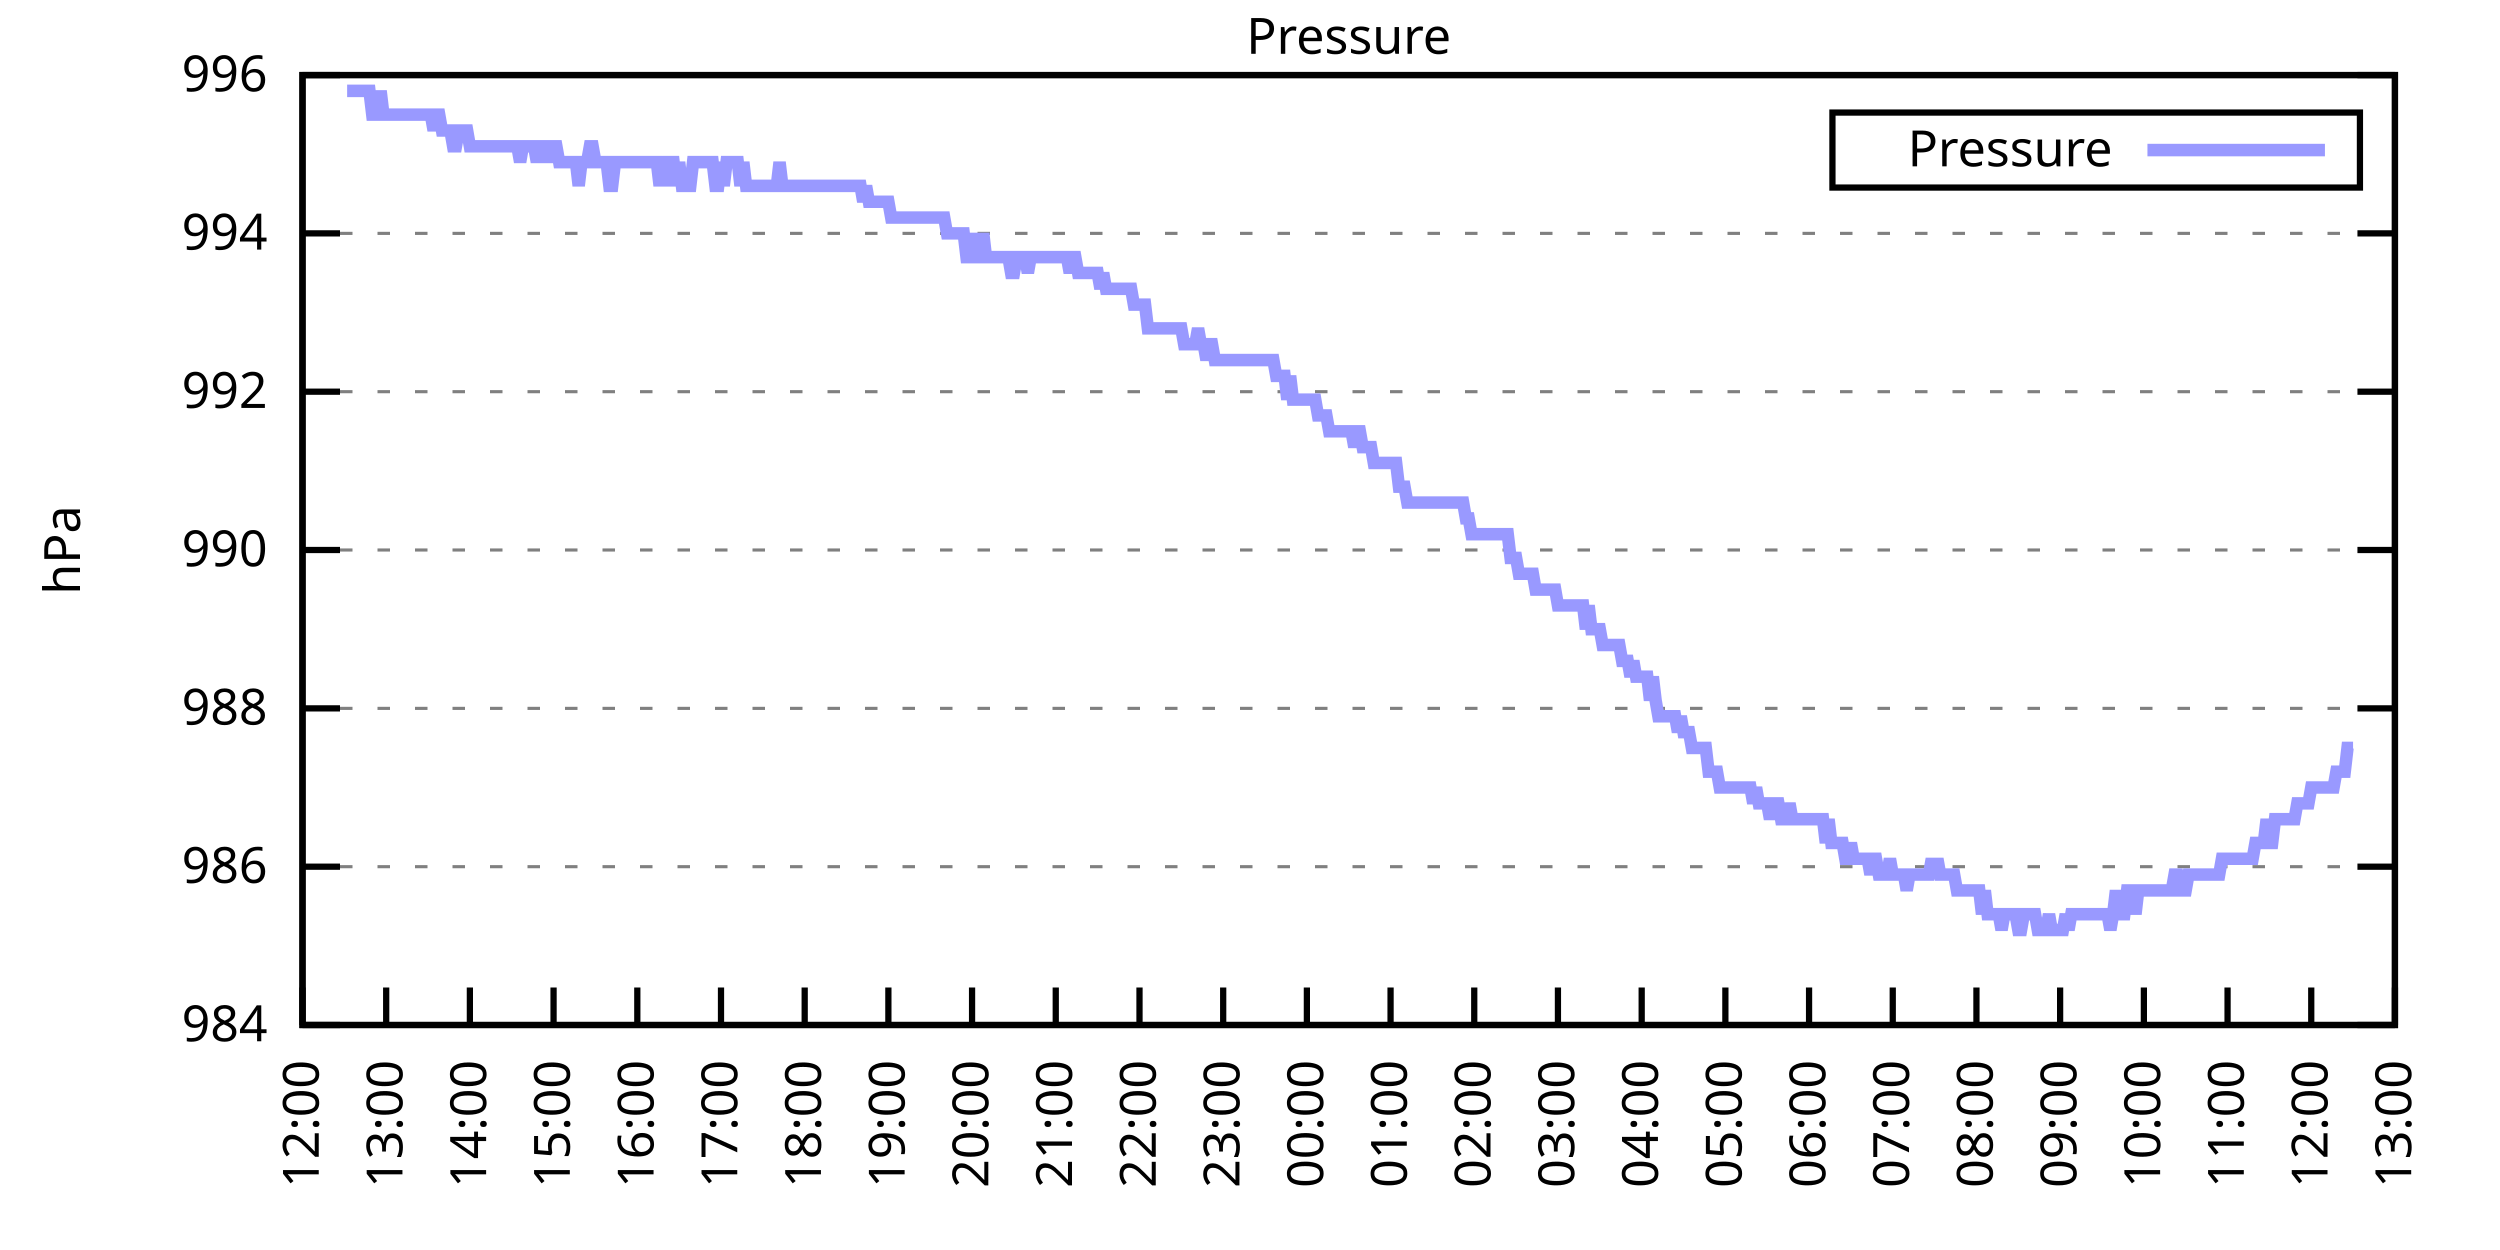
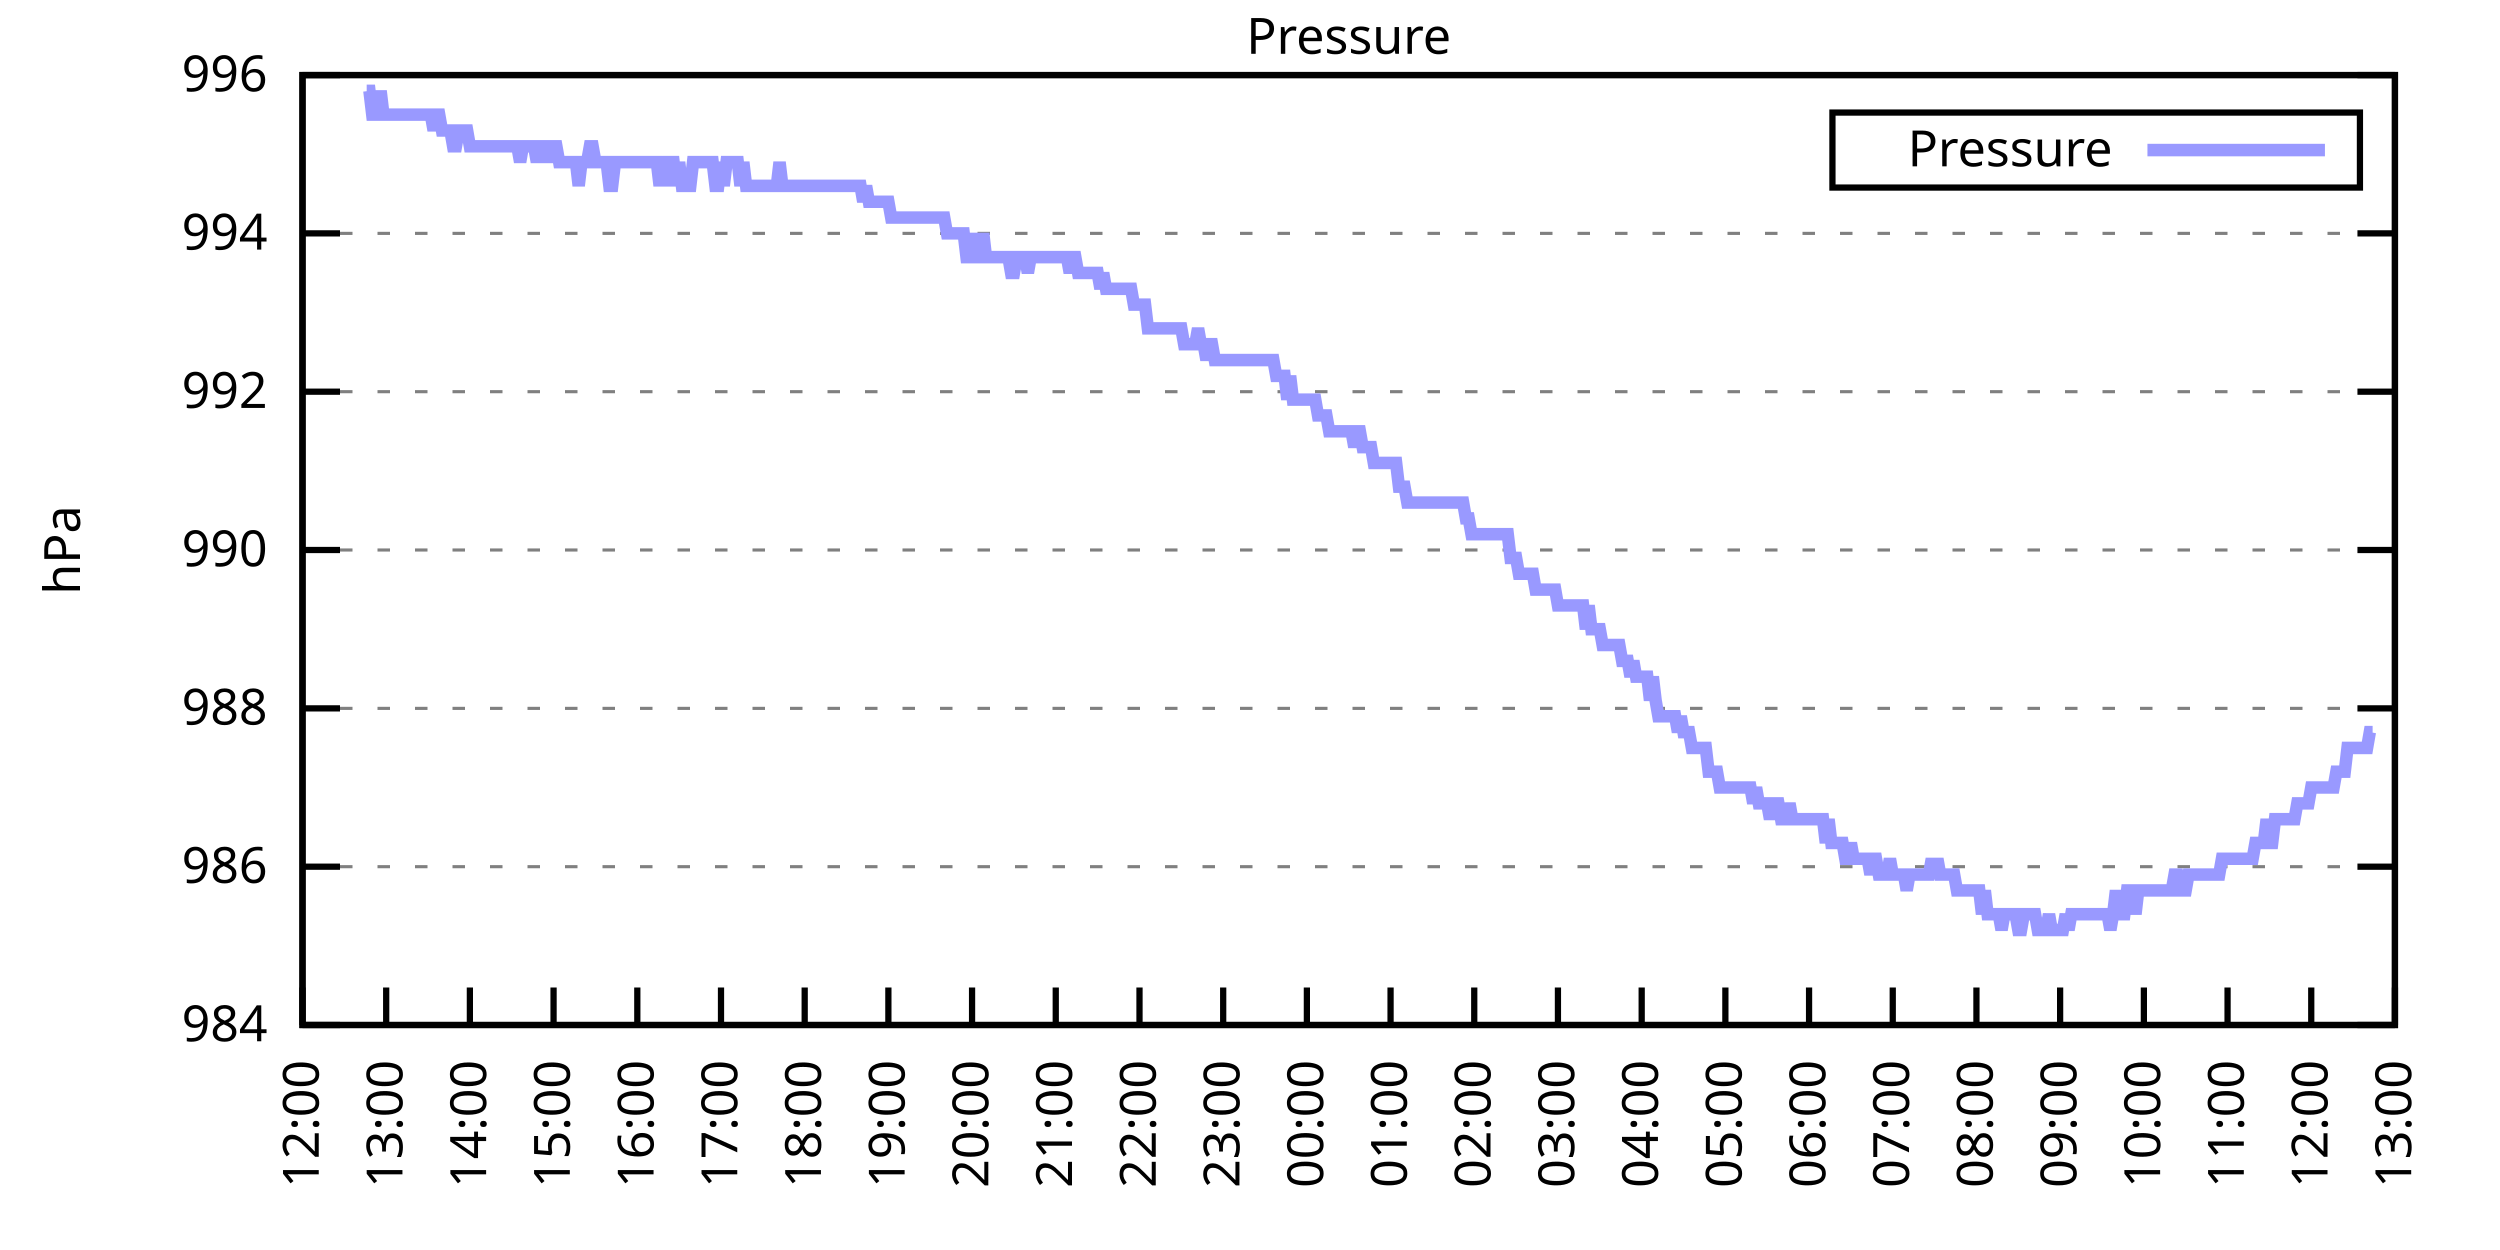
<svg xmlns="http://www.w3.org/2000/svg" xmlns:xlink="http://www.w3.org/1999/xlink" width="400" height="200" viewBox="0 0 400 200">
  <g id="gnuplot_canvas">
    <rect x="0" y="0" width="400" height="200" fill="none" />
    <defs>
      <circle id="gpDot" r="0.5" stroke-width="0.5" stroke="currentColor" />
      <path id="gpPt0" stroke-width="0.333" stroke="currentColor" d="M-1,0 h2 M0,-1 v2" />
      <path id="gpPt1" stroke-width="0.333" stroke="currentColor" d="M-1,-1 L1,1 M1,-1 L-1,1" />
      <path id="gpPt2" stroke-width="0.333" stroke="currentColor" d="M-1,0 L1,0 M0,-1 L0,1 M-1,-1 L1,1 M-1,1 L1,-1" />
      <rect id="gpPt3" stroke-width="0.333" stroke="currentColor" x="-1" y="-1" width="2" height="2" />
      <rect id="gpPt4" stroke-width="0.333" stroke="currentColor" fill="currentColor" x="-1" y="-1" width="2" height="2" />
      <circle id="gpPt5" stroke-width="0.333" stroke="currentColor" cx="0" cy="0" r="1" />
      <use xlink:href="#gpPt5" id="gpPt6" fill="currentColor" stroke="none" />
      <path id="gpPt7" stroke-width="0.333" stroke="currentColor" d="M0,-1.33 L-1.33,0.67 L1.33,0.67 z" />
      <use xlink:href="#gpPt7" id="gpPt8" fill="currentColor" stroke="none" />
      <use xlink:href="#gpPt7" id="gpPt9" stroke="currentColor" transform="rotate(180)" />
      <use xlink:href="#gpPt9" id="gpPt10" fill="currentColor" stroke="none" />
      <use xlink:href="#gpPt3" id="gpPt11" stroke="currentColor" transform="rotate(45)" />
      <use xlink:href="#gpPt11" id="gpPt12" fill="currentColor" stroke="none" />
      <path id="gpPt13" stroke-width="0.333" stroke="currentColor" d="M0,1.330 L1.265,0.411 L0.782,-1.067 L-0.782,-1.076 L-1.265,0.411 z" />
      <use xlink:href="#gpPt13" id="gpPt14" fill="currentColor" stroke="none" />
      <filter id="textbox" filterUnits="objectBoundingBox" x="0" y="0" height="1" width="1">
        <feFlood flood-color="white" flood-opacity="1" result="bgnd" />
        <feComposite in="SourceGraphic" in2="bgnd" operator="atop" />
      </filter>
      <filter id="greybox" filterUnits="objectBoundingBox" x="0" y="0" height="1" width="1">
        <feFlood flood-color="lightgrey" flood-opacity="1" result="grey" />
        <feComposite in="SourceGraphic" in2="grey" operator="atop" />
      </filter>
    </defs>
    <g fill="none" color="white" stroke="currentColor" stroke-width="1.00" stroke-linecap="butt" stroke-linejoin="miter">
</g>
    <g fill="none" color="black" stroke="currentColor" stroke-width="1.00" stroke-linecap="butt" stroke-linejoin="miter">
      <g stroke="none" shape-rendering="crispEdges">
        <polygon fill="rgb(255, 255, 255)" points="48.40,164.00 383.18,164.00 383.18,12.02 48.40,12.02 " />
      </g>
    </g>
    <g fill="none" color="black" stroke="currentColor" stroke-width="1.00" stroke-linecap="butt" stroke-linejoin="miter">
</g>
    <g fill="none" color="black" stroke="black" stroke-width="0.50" stroke-linecap="butt" stroke-linejoin="miter">
</g>
    <g fill="none" color="gray" stroke="currentColor" stroke-width="0.50" stroke-linecap="butt" stroke-linejoin="miter">
      <path stroke="gray" stroke-dasharray="2,4" class="gridline" d="M48.40,164.00 L383.19,164.00  " />
    </g>
    <g fill="none" color="gray" stroke="gray" stroke-width="1.00" stroke-linecap="butt" stroke-linejoin="miter">
</g>
    <g fill="none" color="black" stroke="currentColor" stroke-width="1.00" stroke-linecap="butt" stroke-linejoin="miter">
      <path stroke="black" d="M48.40,164.00 L54.40,164.00 M383.19,164.00 L377.19,164.00  " />
      <g transform="translate(42.80,166.60)" stroke="none" fill="black" font-family="Sans" font-size="8.00" text-anchor="end">
        <text>
          <tspan font-family="Sans"> 984</tspan>
        </text>
      </g>
    </g>
    <g fill="none" color="black" stroke="currentColor" stroke-width="1.00" stroke-linecap="butt" stroke-linejoin="miter">
</g>
    <g fill="none" color="black" stroke="black" stroke-width="0.50" stroke-linecap="butt" stroke-linejoin="miter">
</g>
    <g fill="none" color="gray" stroke="currentColor" stroke-width="0.50" stroke-linecap="butt" stroke-linejoin="miter">
      <path stroke="gray" stroke-dasharray="2,4" class="gridline" d="M48.40,138.67 L383.19,138.67  " />
    </g>
    <g fill="none" color="gray" stroke="gray" stroke-width="1.00" stroke-linecap="butt" stroke-linejoin="miter">
</g>
    <g fill="none" color="black" stroke="currentColor" stroke-width="1.00" stroke-linecap="butt" stroke-linejoin="miter">
      <path stroke="black" d="M48.40,138.67 L54.40,138.67 M383.19,138.67 L377.19,138.67  " />
      <g transform="translate(42.80,141.27)" stroke="none" fill="black" font-family="Sans" font-size="8.00" text-anchor="end">
        <text>
          <tspan font-family="Sans"> 986</tspan>
        </text>
      </g>
    </g>
    <g fill="none" color="black" stroke="currentColor" stroke-width="1.00" stroke-linecap="butt" stroke-linejoin="miter">
</g>
    <g fill="none" color="black" stroke="black" stroke-width="0.50" stroke-linecap="butt" stroke-linejoin="miter">
</g>
    <g fill="none" color="gray" stroke="currentColor" stroke-width="0.50" stroke-linecap="butt" stroke-linejoin="miter">
      <path stroke="gray" stroke-dasharray="2,4" class="gridline" d="M48.40,113.34 L383.19,113.34  " />
    </g>
    <g fill="none" color="gray" stroke="gray" stroke-width="1.00" stroke-linecap="butt" stroke-linejoin="miter">
</g>
    <g fill="none" color="black" stroke="currentColor" stroke-width="1.00" stroke-linecap="butt" stroke-linejoin="miter">
      <path stroke="black" d="M48.40,113.34 L54.40,113.34 M383.19,113.34 L377.19,113.34  " />
      <g transform="translate(42.80,115.94)" stroke="none" fill="black" font-family="Sans" font-size="8.00" text-anchor="end">
        <text>
          <tspan font-family="Sans"> 988</tspan>
        </text>
      </g>
    </g>
    <g fill="none" color="black" stroke="currentColor" stroke-width="1.00" stroke-linecap="butt" stroke-linejoin="miter">
</g>
    <g fill="none" color="black" stroke="black" stroke-width="0.50" stroke-linecap="butt" stroke-linejoin="miter">
</g>
    <g fill="none" color="gray" stroke="currentColor" stroke-width="0.50" stroke-linecap="butt" stroke-linejoin="miter">
      <path stroke="gray" stroke-dasharray="2,4" class="gridline" d="M48.40,88.00 L383.19,88.00  " />
    </g>
    <g fill="none" color="gray" stroke="gray" stroke-width="1.00" stroke-linecap="butt" stroke-linejoin="miter">
</g>
    <g fill="none" color="black" stroke="currentColor" stroke-width="1.00" stroke-linecap="butt" stroke-linejoin="miter">
      <path stroke="black" d="M48.40,88.00 L54.40,88.00 M383.19,88.00 L377.19,88.00  " />
      <g transform="translate(42.80,90.60)" stroke="none" fill="black" font-family="Sans" font-size="8.00" text-anchor="end">
        <text>
          <tspan font-family="Sans"> 990</tspan>
        </text>
      </g>
    </g>
    <g fill="none" color="black" stroke="currentColor" stroke-width="1.00" stroke-linecap="butt" stroke-linejoin="miter">
</g>
    <g fill="none" color="black" stroke="black" stroke-width="0.50" stroke-linecap="butt" stroke-linejoin="miter">
</g>
    <g fill="none" color="gray" stroke="currentColor" stroke-width="0.50" stroke-linecap="butt" stroke-linejoin="miter">
      <path stroke="gray" stroke-dasharray="2,4" class="gridline" d="M48.40,62.67 L383.19,62.67  " />
    </g>
    <g fill="none" color="gray" stroke="gray" stroke-width="1.00" stroke-linecap="butt" stroke-linejoin="miter">
</g>
    <g fill="none" color="black" stroke="currentColor" stroke-width="1.00" stroke-linecap="butt" stroke-linejoin="miter">
      <path stroke="black" d="M48.40,62.67 L54.40,62.67 M383.19,62.67 L377.19,62.67  " />
      <g transform="translate(42.80,65.27)" stroke="none" fill="black" font-family="Sans" font-size="8.00" text-anchor="end">
        <text>
          <tspan font-family="Sans"> 992</tspan>
        </text>
      </g>
    </g>
    <g fill="none" color="black" stroke="currentColor" stroke-width="1.00" stroke-linecap="butt" stroke-linejoin="miter">
</g>
    <g fill="none" color="black" stroke="black" stroke-width="0.50" stroke-linecap="butt" stroke-linejoin="miter">
</g>
    <g fill="none" color="gray" stroke="currentColor" stroke-width="0.50" stroke-linecap="butt" stroke-linejoin="miter">
      <path stroke="gray" stroke-dasharray="2,4" class="gridline" d="M48.40,37.34 L383.19,37.34  " />
    </g>
    <g fill="none" color="gray" stroke="gray" stroke-width="1.00" stroke-linecap="butt" stroke-linejoin="miter">
</g>
    <g fill="none" color="black" stroke="currentColor" stroke-width="1.00" stroke-linecap="butt" stroke-linejoin="miter">
      <path stroke="black" d="M48.40,37.34 L54.40,37.34 M383.19,37.34 L377.19,37.34  " />
      <g transform="translate(42.80,39.94)" stroke="none" fill="black" font-family="Sans" font-size="8.00" text-anchor="end">
        <text>
          <tspan font-family="Sans"> 994</tspan>
        </text>
      </g>
    </g>
    <g fill="none" color="black" stroke="currentColor" stroke-width="1.00" stroke-linecap="butt" stroke-linejoin="miter">
</g>
    <g fill="none" color="black" stroke="black" stroke-width="0.50" stroke-linecap="butt" stroke-linejoin="miter">
</g>
    <g fill="none" color="gray" stroke="currentColor" stroke-width="0.50" stroke-linecap="butt" stroke-linejoin="miter">
      <path stroke="gray" stroke-dasharray="2,4" class="gridline" d="M48.40,12.01 L383.19,12.01  " />
    </g>
    <g fill="none" color="gray" stroke="gray" stroke-width="1.00" stroke-linecap="butt" stroke-linejoin="miter">
</g>
    <g fill="none" color="black" stroke="currentColor" stroke-width="1.00" stroke-linecap="butt" stroke-linejoin="miter">
      <path stroke="black" d="M48.40,12.01 L54.40,12.01 M383.19,12.01 L377.19,12.01  " />
      <g transform="translate(42.80,14.61)" stroke="none" fill="black" font-family="Sans" font-size="8.00" text-anchor="end">
        <text>
          <tspan font-family="Sans"> 996</tspan>
        </text>
      </g>
    </g>
    <g fill="none" color="black" stroke="currentColor" stroke-width="1.00" stroke-linecap="butt" stroke-linejoin="miter">
      <path stroke="black" d="M48.40,164.00 L48.40,158.00  " />
      <g transform="translate(51.00,169.60) rotate(270.00)" stroke="none" fill="black" font-family="Sans" font-size="8.00" text-anchor="end">
        <text>
          <tspan font-family="Sans">12:00</tspan>
        </text>
      </g>
    </g>
    <g fill="none" color="black" stroke="currentColor" stroke-width="1.00" stroke-linecap="butt" stroke-linejoin="miter">
      <path stroke="black" d="M61.79,164.00 L61.79,158.00  " />
      <g transform="translate(64.39,169.60) rotate(270.00)" stroke="none" fill="black" font-family="Sans" font-size="8.00" text-anchor="end">
        <text>
          <tspan font-family="Sans">13:00</tspan>
        </text>
      </g>
    </g>
    <g fill="none" color="black" stroke="currentColor" stroke-width="1.00" stroke-linecap="butt" stroke-linejoin="miter">
      <path stroke="black" d="M75.18,164.00 L75.18,158.00  " />
      <g transform="translate(77.78,169.60) rotate(270.00)" stroke="none" fill="black" font-family="Sans" font-size="8.00" text-anchor="end">
        <text>
          <tspan font-family="Sans">14:00</tspan>
        </text>
      </g>
    </g>
    <g fill="none" color="black" stroke="currentColor" stroke-width="1.00" stroke-linecap="butt" stroke-linejoin="miter">
      <path stroke="black" d="M88.57,164.00 L88.57,158.00  " />
      <g transform="translate(91.17,169.60) rotate(270.00)" stroke="none" fill="black" font-family="Sans" font-size="8.00" text-anchor="end">
        <text>
          <tspan font-family="Sans">15:00</tspan>
        </text>
      </g>
    </g>
    <g fill="none" color="black" stroke="currentColor" stroke-width="1.00" stroke-linecap="butt" stroke-linejoin="miter">
      <path stroke="black" d="M101.97,164.00 L101.97,158.00  " />
      <g transform="translate(104.57,169.60) rotate(270.00)" stroke="none" fill="black" font-family="Sans" font-size="8.00" text-anchor="end">
        <text>
          <tspan font-family="Sans">16:00</tspan>
        </text>
      </g>
    </g>
    <g fill="none" color="black" stroke="currentColor" stroke-width="1.00" stroke-linecap="butt" stroke-linejoin="miter">
      <path stroke="black" d="M115.36,164.00 L115.36,158.00  " />
      <g transform="translate(117.96,169.60) rotate(270.00)" stroke="none" fill="black" font-family="Sans" font-size="8.00" text-anchor="end">
        <text>
          <tspan font-family="Sans">17:00</tspan>
        </text>
      </g>
    </g>
    <g fill="none" color="black" stroke="currentColor" stroke-width="1.00" stroke-linecap="butt" stroke-linejoin="miter">
      <path stroke="black" d="M128.75,164.00 L128.75,158.00  " />
      <g transform="translate(131.35,169.60) rotate(270.00)" stroke="none" fill="black" font-family="Sans" font-size="8.00" text-anchor="end">
        <text>
          <tspan font-family="Sans">18:00</tspan>
        </text>
      </g>
    </g>
    <g fill="none" color="black" stroke="currentColor" stroke-width="1.00" stroke-linecap="butt" stroke-linejoin="miter">
      <path stroke="black" d="M142.14,164.00 L142.14,158.00  " />
      <g transform="translate(144.74,169.60) rotate(270.00)" stroke="none" fill="black" font-family="Sans" font-size="8.00" text-anchor="end">
        <text>
          <tspan font-family="Sans">19:00</tspan>
        </text>
      </g>
    </g>
    <g fill="none" color="black" stroke="currentColor" stroke-width="1.00" stroke-linecap="butt" stroke-linejoin="miter">
      <path stroke="black" d="M155.53,164.00 L155.53,158.00  " />
      <g transform="translate(158.13,169.60) rotate(270.00)" stroke="none" fill="black" font-family="Sans" font-size="8.00" text-anchor="end">
        <text>
          <tspan font-family="Sans">20:00</tspan>
        </text>
      </g>
    </g>
    <g fill="none" color="black" stroke="currentColor" stroke-width="1.00" stroke-linecap="butt" stroke-linejoin="miter">
      <path stroke="black" d="M168.92,164.00 L168.92,158.00  " />
      <g transform="translate(171.52,169.60) rotate(270.00)" stroke="none" fill="black" font-family="Sans" font-size="8.00" text-anchor="end">
        <text>
          <tspan font-family="Sans">21:00</tspan>
        </text>
      </g>
    </g>
    <g fill="none" color="black" stroke="currentColor" stroke-width="1.00" stroke-linecap="butt" stroke-linejoin="miter">
      <path stroke="black" d="M182.32,164.00 L182.32,158.00  " />
      <g transform="translate(184.92,169.60) rotate(270.00)" stroke="none" fill="black" font-family="Sans" font-size="8.00" text-anchor="end">
        <text>
          <tspan font-family="Sans">22:00</tspan>
        </text>
      </g>
    </g>
    <g fill="none" color="black" stroke="currentColor" stroke-width="1.00" stroke-linecap="butt" stroke-linejoin="miter">
      <path stroke="black" d="M195.71,164.00 L195.71,158.00  " />
      <g transform="translate(198.31,169.60) rotate(270.00)" stroke="none" fill="black" font-family="Sans" font-size="8.00" text-anchor="end">
        <text>
          <tspan font-family="Sans">23:00</tspan>
        </text>
      </g>
    </g>
    <g fill="none" color="black" stroke="currentColor" stroke-width="1.00" stroke-linecap="butt" stroke-linejoin="miter">
      <path stroke="black" d="M209.10,164.00 L209.10,158.00  " />
      <g transform="translate(211.70,169.60) rotate(270.00)" stroke="none" fill="black" font-family="Sans" font-size="8.00" text-anchor="end">
        <text>
          <tspan font-family="Sans">00:00</tspan>
        </text>
      </g>
    </g>
    <g fill="none" color="black" stroke="currentColor" stroke-width="1.00" stroke-linecap="butt" stroke-linejoin="miter">
      <path stroke="black" d="M222.49,164.00 L222.49,158.00  " />
      <g transform="translate(225.09,169.60) rotate(270.00)" stroke="none" fill="black" font-family="Sans" font-size="8.00" text-anchor="end">
        <text>
          <tspan font-family="Sans">01:00</tspan>
        </text>
      </g>
    </g>
    <g fill="none" color="black" stroke="currentColor" stroke-width="1.00" stroke-linecap="butt" stroke-linejoin="miter">
      <path stroke="black" d="M235.88,164.00 L235.88,158.00  " />
      <g transform="translate(238.48,169.60) rotate(270.00)" stroke="none" fill="black" font-family="Sans" font-size="8.00" text-anchor="end">
        <text>
          <tspan font-family="Sans">02:00</tspan>
        </text>
      </g>
    </g>
    <g fill="none" color="black" stroke="currentColor" stroke-width="1.00" stroke-linecap="butt" stroke-linejoin="miter">
      <path stroke="black" d="M249.27,164.00 L249.27,158.00  " />
      <g transform="translate(251.87,169.60) rotate(270.00)" stroke="none" fill="black" font-family="Sans" font-size="8.00" text-anchor="end">
        <text>
          <tspan font-family="Sans">03:00</tspan>
        </text>
      </g>
    </g>
    <g fill="none" color="black" stroke="currentColor" stroke-width="1.00" stroke-linecap="butt" stroke-linejoin="miter">
      <path stroke="black" d="M262.67,164.00 L262.67,158.00  " />
      <g transform="translate(265.27,169.60) rotate(270.00)" stroke="none" fill="black" font-family="Sans" font-size="8.00" text-anchor="end">
        <text>
          <tspan font-family="Sans">04:00</tspan>
        </text>
      </g>
    </g>
    <g fill="none" color="black" stroke="currentColor" stroke-width="1.00" stroke-linecap="butt" stroke-linejoin="miter">
      <path stroke="black" d="M276.06,164.00 L276.06,158.00  " />
      <g transform="translate(278.66,169.60) rotate(270.00)" stroke="none" fill="black" font-family="Sans" font-size="8.00" text-anchor="end">
        <text>
          <tspan font-family="Sans">05:00</tspan>
        </text>
      </g>
    </g>
    <g fill="none" color="black" stroke="currentColor" stroke-width="1.00" stroke-linecap="butt" stroke-linejoin="miter">
      <path stroke="black" d="M289.45,164.00 L289.45,158.00  " />
      <g transform="translate(292.05,169.60) rotate(270.00)" stroke="none" fill="black" font-family="Sans" font-size="8.00" text-anchor="end">
        <text>
          <tspan font-family="Sans">06:00</tspan>
        </text>
      </g>
    </g>
    <g fill="none" color="black" stroke="currentColor" stroke-width="1.00" stroke-linecap="butt" stroke-linejoin="miter">
      <path stroke="black" d="M302.84,164.00 L302.84,158.00  " />
      <g transform="translate(305.44,169.60) rotate(270.00)" stroke="none" fill="black" font-family="Sans" font-size="8.00" text-anchor="end">
        <text>
          <tspan font-family="Sans">07:00</tspan>
        </text>
      </g>
    </g>
    <g fill="none" color="black" stroke="currentColor" stroke-width="1.00" stroke-linecap="butt" stroke-linejoin="miter">
      <path stroke="black" d="M316.23,164.00 L316.23,158.00  " />
      <g transform="translate(318.83,169.60) rotate(270.00)" stroke="none" fill="black" font-family="Sans" font-size="8.00" text-anchor="end">
        <text>
          <tspan font-family="Sans">08:00</tspan>
        </text>
      </g>
    </g>
    <g fill="none" color="black" stroke="currentColor" stroke-width="1.00" stroke-linecap="butt" stroke-linejoin="miter">
      <path stroke="black" d="M329.62,164.00 L329.62,158.00  " />
      <g transform="translate(332.22,169.60) rotate(270.00)" stroke="none" fill="black" font-family="Sans" font-size="8.00" text-anchor="end">
        <text>
          <tspan font-family="Sans">09:00</tspan>
        </text>
      </g>
    </g>
    <g fill="none" color="black" stroke="currentColor" stroke-width="1.00" stroke-linecap="butt" stroke-linejoin="miter">
      <path stroke="black" d="M343.02,164.00 L343.02,158.00  " />
      <g transform="translate(345.62,169.60) rotate(270.00)" stroke="none" fill="black" font-family="Sans" font-size="8.00" text-anchor="end">
        <text>
          <tspan font-family="Sans">10:00</tspan>
        </text>
      </g>
    </g>
    <g fill="none" color="black" stroke="currentColor" stroke-width="1.00" stroke-linecap="butt" stroke-linejoin="miter">
      <path stroke="black" d="M356.41,164.00 L356.41,158.00  " />
      <g transform="translate(359.01,169.60) rotate(270.00)" stroke="none" fill="black" font-family="Sans" font-size="8.00" text-anchor="end">
        <text>
          <tspan font-family="Sans">11:00</tspan>
        </text>
      </g>
    </g>
    <g fill="none" color="black" stroke="currentColor" stroke-width="1.00" stroke-linecap="butt" stroke-linejoin="miter">
      <path stroke="black" d="M369.80,164.00 L369.80,158.00  " />
      <g transform="translate(372.40,169.60) rotate(270.00)" stroke="none" fill="black" font-family="Sans" font-size="8.00" text-anchor="end">
        <text>
          <tspan font-family="Sans">12:00</tspan>
        </text>
      </g>
    </g>
    <g fill="none" color="black" stroke="currentColor" stroke-width="1.00" stroke-linecap="butt" stroke-linejoin="miter">
      <path stroke="black" d="M383.19,164.00 L383.19,158.00  " />
      <g transform="translate(385.79,169.60) rotate(270.00)" stroke="none" fill="black" font-family="Sans" font-size="8.00" text-anchor="end">
        <text>
          <tspan font-family="Sans">13:00</tspan>
        </text>
      </g>
    </g>
    <g fill="none" color="black" stroke="currentColor" stroke-width="1.00" stroke-linecap="butt" stroke-linejoin="miter">
</g>
    <g fill="none" color="black" stroke="currentColor" stroke-width="1.00" stroke-linecap="butt" stroke-linejoin="miter">
      <path stroke="black" d="M48.40,12.01 L48.40,164.00 L383.19,164.00 L383.19,12.01 L48.40,12.01 Z  " />
    </g>
    <g fill="none" color="black" stroke="currentColor" stroke-width="1.00" stroke-linecap="butt" stroke-linejoin="miter">
</g>
    <g fill="none" color="black" stroke="currentColor" stroke-width="1.00" stroke-linecap="butt" stroke-linejoin="miter">
      <path stroke="black" d="M293.19,30.01 L293.19,18.01 L377.59,18.01 L377.59,30.01 L293.19,30.01 Z  " />
    </g>
    <g id="Pressure_plot_1">
      <g fill="none" color="white" stroke="black" stroke-width="2.00" stroke-linecap="butt" stroke-linejoin="miter">
</g>
      <g fill="none" color="black" stroke="currentColor" stroke-width="2.00" stroke-linecap="butt" stroke-linejoin="miter">
        <g transform="translate(337.99,26.61)" stroke="none" fill="black" font-family="Sans" font-size="8.00" text-anchor="end">
          <text>
            <tspan font-family="Sans">Pressure</tspan>
          </text>
        </g>
      </g>
      <g fill="none" color="black" stroke="currentColor" stroke-width="2.00" stroke-linecap="butt" stroke-linejoin="miter">
-         <path stroke="rgb(153, 153, 255)" d="M343.59,24.01 L371.99,24.01 M55.54,14.54 L55.99,14.54 L56.43,14.54 L56.88,14.54 L57.33,14.54 L57.77,14.54   L58.22,14.54 L58.67,14.54 L59.11,14.54 L59.56,18.34 L60.01,18.34 L60.45,18.34 L60.90,14.54 L61.35,18.34   L61.79,18.34 L62.24,18.34 L62.68,18.34 L63.13,18.34 L63.58,18.34 L64.02,18.34 L64.47,18.34 L64.92,18.34   L65.36,18.34 L65.81,18.34 L66.26,18.34 L66.70,18.34 L67.15,18.34 L67.59,18.34 L68.04,18.34 L68.49,18.34   L68.93,18.34 L69.38,20.88 L69.83,18.34 L70.27,18.34 L70.72,20.88 L71.17,20.88 L71.61,20.88 L72.06,20.88   L72.50,23.41 L72.95,23.41 L73.40,20.88 L73.84,20.88 L74.29,20.88 L74.74,20.88 L75.18,23.41 L75.63,23.41   L76.08,23.41 L76.52,23.41 L76.97,23.41 L77.42,23.41 L77.86,23.41 L78.31,23.41 L78.75,23.41 L79.20,23.41   L79.65,23.41 L80.09,23.41 L80.54,23.41 L80.99,23.41 L81.43,23.41 L81.88,23.41 L82.33,23.41 L82.77,23.41   L83.22,25.94 L83.66,23.41 L84.11,23.41 L84.56,23.41 L85.00,23.41 L85.45,23.41 L85.90,25.94 L86.34,23.41   L86.79,23.41 L87.24,23.41 L87.68,25.94 L88.13,23.41 L88.57,23.41 L89.02,23.41 L89.47,25.94 L89.91,25.94   L90.36,25.94 L90.81,25.94 L91.25,25.94 L91.70,25.94 L92.15,25.94 L92.59,29.74 L93.04,25.94 L93.49,25.94   L93.93,25.94 L94.38,23.41 L94.82,23.41 L95.27,25.94 L95.72,25.94 L96.16,25.94 L96.61,25.94 L97.06,25.94   L97.50,29.74 L97.95,29.74 L98.40,25.94 L98.84,25.94 L99.29,25.94 L99.73,25.94 L100.18,25.94 L100.63,25.94   L101.07,25.94 L101.52,25.94 L101.97,25.94 L102.41,25.94 L102.86,25.94 L103.31,25.94 L103.75,25.94 L104.20,25.94   L104.64,25.94 L105.09,25.94 L105.54,29.74 L105.98,25.94 L106.43,29.74 L106.88,25.94 L107.32,25.94 L107.77,25.94   L108.22,29.74 L108.66,25.94 L109.11,29.74 L109.55,29.74 L110.00,29.74 L110.45,29.74 L110.89,25.94 L111.34,25.94   L111.79,25.94 L112.23,25.94 L112.68,25.94 L113.13,25.94 L113.57,25.94 L114.02,25.94 L114.47,29.74 L114.91,29.74   L115.36,25.94 L115.80,29.74 L116.25,25.94 L116.70,25.94 L117.14,25.94 L117.59,25.94 L118.04,25.94 L118.48,29.74   L118.93,25.94 L119.38,29.74 L119.82,29.74 L120.27,29.74 L120.71,29.74 L121.16,29.74 L121.61,29.74 L122.05,29.74   L122.50,29.74 L122.95,29.74 L123.39,29.74 L123.84,29.74 L124.29,29.74 L124.73,25.94 L125.18,29.74 L125.62,29.74   L126.07,29.74 L126.52,29.74 L126.96,29.74 L127.41,29.74 L127.86,29.74 L128.30,29.74 L128.75,29.74 L129.20,29.74   L129.64,29.74 L130.09,29.74 L130.54,29.74 L130.98,29.74 L131.43,29.74 L131.87,29.74 L132.32,29.74 L132.77,29.74   L133.21,29.74 L133.66,29.74 L134.11,29.74 L134.55,29.74 L135.00,29.74 L135.45,29.74 L135.89,29.74 L136.34,29.74   L136.78,29.74 L137.23,29.74 L137.68,29.74 L138.12,32.28 L138.57,29.74 L139.02,32.28 L139.46,32.28 L139.91,32.28   L140.36,32.28 L140.80,32.28 L141.25,32.28 L141.69,32.28 L142.14,32.28 L142.59,34.81 L143.03,34.81 L143.48,34.81   L143.93,34.81 L144.37,34.81 L144.82,34.81 L145.27,34.81 L145.71,34.81 L146.16,34.81 L146.61,34.81 L147.05,34.81   L147.50,34.81 L147.94,34.81 L148.39,34.81 L148.84,34.81 L149.28,34.81 L149.73,34.81 L150.18,34.81 L150.62,34.81   L151.07,34.81 L151.52,37.34 L151.96,37.34 L152.41,37.34 L152.85,37.34 L153.30,37.34 L153.75,37.34 L154.19,37.34   L154.64,41.14 L155.09,41.14 L155.53,37.34 L155.98,41.14 L156.43,41.14 L156.87,41.14 L157.32,37.34 L157.76,41.14   L158.21,41.14 L158.66,41.14 L159.10,41.14 L159.55,41.14 L160.00,41.14 L160.44,41.14 L160.89,41.14 L161.34,41.14   L161.78,43.67 L162.23,43.67 L162.67,41.14 L163.12,41.14 L163.57,41.14 L164.01,41.14 L164.46,43.67 L164.91,41.14   L165.35,41.14 L165.80,41.14 L166.25,41.14 L166.69,41.14 L167.14,41.14 L167.59,41.14 L168.03,41.14 L168.48,41.14   L168.92,41.14 L169.37,41.14 L169.82,41.14 L170.26,41.14 L170.71,41.14 L171.16,43.67 L171.60,41.14 L172.05,41.14   L172.50,43.67 L172.94,43.67 L173.39,43.67 L173.83,43.67 L174.28,43.67 L174.73,43.67 L175.17,43.67 L175.62,43.67   L176.07,46.21 L176.51,43.67 L176.96,46.21 L177.41,46.21 L177.85,46.21 L178.30,46.21 L178.74,46.21 L179.19,46.21   L179.64,46.21 L180.08,46.21 L180.53,46.21 L180.98,46.21 L181.42,48.74 L181.87,48.74 L182.32,48.74 L182.76,48.74   L183.21,48.74 L183.66,52.54 L184.10,52.54 L184.55,52.54 L184.99,52.54 L185.44,52.54 L185.89,52.54 L186.33,52.54   L186.78,52.54 L187.23,52.54 L187.67,52.54 L188.12,52.54 L188.57,52.54 L189.01,52.54 L189.46,55.07 L189.90,55.07   L190.35,55.07 L190.80,55.07 L191.24,55.07 L191.69,52.54 L192.14,55.07 L192.58,55.07 L193.03,57.61 L193.48,55.07   L193.92,55.07 L194.37,57.61 L194.81,57.61 L195.26,57.61 L195.71,57.61 L196.15,57.61 L196.60,57.61 L197.05,57.61   L197.49,57.61 L197.94,57.61 L198.39,57.61 L198.83,57.61 L199.28,57.61 L199.73,57.61 L200.17,57.61 L200.62,57.61   L201.06,57.61 L201.51,57.61 L201.96,57.61 L202.40,57.61 L202.85,57.61 L203.30,57.61 L203.74,57.61 L204.19,60.14   L204.64,60.14 L205.08,60.14 L205.53,60.14 L205.97,63.94 L206.42,60.14 L206.87,63.94 L207.31,63.94 L207.76,63.94   L208.21,63.94 L208.65,63.94 L209.10,63.94 L209.55,63.94 L209.99,63.94 L210.44,63.94 L210.88,66.47 L211.33,66.47   L211.78,66.47 L212.22,66.47 L212.67,69.01 L213.12,69.01 L213.56,69.01 L214.01,69.01 L214.46,69.01 L214.90,69.01   L215.35,69.01 L215.80,69.01 L216.24,69.01 L216.69,71.54 L217.13,69.01 L217.58,69.01 L218.03,71.54 L218.47,71.54   L218.92,71.54 L219.37,71.54 L219.81,74.07 L220.26,74.07 L220.71,74.07 L221.15,74.07 L221.60,74.07 L222.04,74.07   L222.49,74.07 L222.94,74.07 L223.38,74.07 L223.83,77.87 L224.28,77.87 L224.72,77.87 L225.17,80.41 L225.62,80.41   L226.06,80.41 L226.51,80.41 L226.95,80.41 L227.40,80.41 L227.85,80.41 L228.29,80.41 L228.74,80.41 L229.19,80.41   L229.63,80.41 L230.08,80.41 L230.53,80.41 L230.97,80.41 L231.42,80.41 L231.86,80.41 L232.31,80.41 L232.76,80.41   L233.20,80.41 L233.65,80.41 L234.10,80.41 L234.54,82.94 L234.99,82.94 L235.44,85.47 L235.88,85.47 L236.33,85.47   L236.78,85.47 L237.22,85.47 L237.67,85.47 L238.11,85.47 L238.56,85.47 L239.01,85.47 L239.45,85.47 L239.90,85.47   L240.35,85.47 L240.79,85.47 L241.24,85.47 L241.69,89.27 L242.13,89.27 L242.58,89.27 L243.02,91.80 L243.47,91.80   L243.92,91.80 L244.36,91.80 L244.81,91.80 L245.26,91.80 L245.70,94.34 L246.15,94.34 L246.60,94.34 L247.04,94.34   L247.49,94.34 L247.93,94.34 L248.38,94.34 L248.83,94.34 L249.27,96.87 L249.72,96.87 L250.17,96.87 L250.61,96.87   L251.06,96.87 L251.51,96.87 L251.95,96.87 L252.40,96.87 L252.85,96.87 L253.29,96.87 L253.74,100.67 L254.18,96.87   L254.63,100.67 L255.08,100.67 L255.52,100.67 L255.97,100.67 L256.42,103.20 L256.86,103.20 L257.31,103.20 L257.76,103.20   L258.20,103.20 L258.65,103.20 L259.09,103.20 L259.54,105.74 L259.99,105.74 L260.43,105.74 L260.88,108.27 L261.33,105.74   L261.77,108.27 L262.22,108.27 L262.67,108.27 L263.11,108.27 L263.56,108.27 L264.00,112.07 L264.45,108.27 L264.90,112.07   L265.34,114.60 L265.79,114.60 L266.24,114.60 L266.68,114.60 L267.13,114.60 L267.58,114.60 L268.02,114.60 L268.47,117.14   L268.92,114.60 L269.36,117.14 L269.81,117.14 L270.25,117.14 L270.70,119.67 L271.15,119.67 L271.59,119.67 L272.04,119.67   L272.49,119.67 L272.93,119.67 L273.38,123.47 L273.83,123.47 L274.27,123.47 L274.72,123.47 L275.16,126.00 L275.61,126.00   L276.06,126.00 L276.50,126.00 L276.95,126.00 L277.40,126.00 L277.84,126.00 L278.29,126.00 L278.74,126.00 L279.18,126.00   L279.63,126.00 L280.07,126.00 L280.52,128.54 L280.97,126.00 L281.41,128.54 L281.86,128.54 L282.31,128.54 L282.75,128.54   L283.20,131.07 L283.65,128.54 L284.09,128.54 L284.54,128.54 L284.98,131.07 L285.43,131.07 L285.88,131.07 L286.32,128.54   L286.77,131.07 L287.22,131.07 L287.66,131.07 L288.11,131.07 L288.56,131.07 L289.00,131.07 L289.45,131.07 L289.90,131.07   L290.34,131.07 L290.79,131.07 L291.23,131.07 L291.68,131.07 L292.13,134.87 L292.57,131.07 L293.02,134.87 L293.47,134.87   L293.91,134.87 L294.36,134.87 L294.81,134.87 L295.25,137.40 L295.70,137.40 L296.14,134.87 L296.59,137.40 L297.04,137.40   L297.48,137.40 L297.93,137.40 L298.38,137.40 L298.82,137.40 L299.27,139.93 L299.72,137.40 L300.16,137.40 L300.61,139.93   L301.05,139.93 L301.50,139.93 L301.95,139.93 L302.39,137.40 L302.84,139.93 L303.29,139.93 L303.73,139.93 L304.18,139.93   L304.63,139.93 L305.07,142.47 L305.52,139.93 L305.97,139.93 L306.41,139.93 L306.86,139.93 L307.30,139.93 L307.75,139.93   L308.20,139.93 L308.64,139.93 L309.09,137.40 L309.54,139.93 L309.98,137.40 L310.43,139.93 L310.88,139.93 L311.32,139.93   L311.77,139.93 L312.21,139.93 L312.66,139.93 L313.11,142.47 L313.55,142.47 L314.00,142.47 L314.45,142.47 L314.89,142.47   L315.34,142.47 L315.79,142.47 L316.23,142.47 L316.68,142.47 L317.12,146.27 L317.57,142.47 L318.02,146.27 L318.46,146.27   L318.91,146.27 L319.36,146.27 L319.80,146.27 L320.25,148.80 L320.70,146.27 L321.14,146.27 L321.59,146.27 L322.04,146.27   L322.48,146.27 L322.93,148.80 L323.37,148.80 L323.82,146.27 L324.27,146.27 L324.71,146.27 L325.16,146.27 L325.61,146.27   L326.05,148.80 L326.50,148.80 L326.95,148.80 L327.39,148.80 L327.84,146.27 L328.28,148.80 L328.73,148.80 L329.18,148.80   L329.62,148.80 L330.07,148.80 L330.52,146.27 L330.96,148.80 L331.41,146.27 L331.86,146.27 L332.30,146.27 L332.75,146.27   L333.19,146.27 L333.64,146.27 L334.09,146.27 L334.53,146.27 L334.98,146.27 L335.43,146.27 L335.87,146.27 L336.32,146.27   L336.77,146.27 L337.21,146.27 L337.66,148.80 L338.10,146.27 L338.55,142.47 L339.00,146.27 L339.44,146.27 L339.89,146.27   L340.34,142.47 L340.78,142.47 L341.23,142.47 L341.68,146.27 L342.12,142.47 L342.57,142.47 L343.02,142.47 L343.46,142.47   L343.91,142.47 L344.35,142.47 L344.80,142.47 L345.25,142.47 L345.69,142.47 L346.14,142.47 L346.59,142.47 L347.03,142.47   L347.48,142.47 L347.93,139.93 L348.37,139.93 L348.82,142.47 L349.26,142.47 L349.71,142.47 L350.16,139.93 L350.60,139.93   L351.05,139.93 L351.50,139.93 L351.94,139.93 L352.39,139.93 L352.84,139.93 L353.28,139.93 L353.73,139.93 L354.17,139.93   L354.62,139.93 L355.07,139.93 L355.51,137.40 L355.96,137.40 L356.41,137.40 L356.85,137.40 L357.30,137.40 L357.75,137.40   L358.19,137.40 L358.64,137.40 L359.09,137.40 L359.53,137.40 L359.98,137.40 L360.42,137.40 L360.87,134.87 L361.32,134.87   L361.76,134.87 L362.21,134.87 L362.66,131.07 L363.10,134.87 L363.55,134.87 L364.00,131.07 L364.44,131.07 L364.89,131.07   L365.33,131.07 L365.78,131.07 L366.23,131.07 L366.67,131.07 L367.12,131.07 L367.57,128.54 L368.01,128.54 L368.46,128.54   L368.91,128.54 L369.35,128.54 L369.80,126.00 L370.24,126.00 L370.69,126.00 L371.14,126.00 L371.58,126.00 L372.03,126.00   L372.48,126.00 L372.92,126.00 L373.37,126.00 L373.82,123.47 L374.26,123.47 L374.71,123.47 L375.16,123.47 L375.60,119.67   L376.05,119.67 L376.49,119.67  " />
+         <path stroke="rgb(153, 153, 255)" d="M343.59,24.01 L371.99,24.01 M58.67,14.54 L59.11,14.54 L59.56,18.34 L60.01,18.34 L60.45,18.34 L60.90,14.54   L61.35,18.34 L61.79,18.34 L62.24,18.34 L62.68,18.34 L63.13,18.34 L63.58,18.34 L64.02,18.34 L64.47,18.34   L64.92,18.34 L65.36,18.34 L65.81,18.34 L66.26,18.34 L66.70,18.34 L67.15,18.34 L67.59,18.34 L68.04,18.34   L68.49,18.34 L68.93,18.34 L69.38,20.88 L69.83,18.34 L70.27,18.34 L70.72,20.88 L71.17,20.88 L71.61,20.88   L72.06,20.88 L72.50,23.41 L72.95,23.41 L73.40,20.88 L73.84,20.88 L74.29,20.88 L74.74,20.88 L75.18,23.41   L75.63,23.41 L76.08,23.41 L76.52,23.41 L76.97,23.41 L77.42,23.41 L77.86,23.41 L78.31,23.41 L78.75,23.41   L79.20,23.41 L79.65,23.41 L80.09,23.41 L80.54,23.41 L80.99,23.41 L81.43,23.41 L81.88,23.41 L82.33,23.41   L82.77,23.41 L83.22,25.94 L83.66,23.41 L84.11,23.41 L84.56,23.41 L85.00,23.41 L85.45,23.41 L85.90,25.94   L86.34,23.41 L86.79,23.41 L87.24,23.41 L87.68,25.94 L88.13,23.41 L88.57,23.41 L89.02,23.41 L89.47,25.94   L89.91,25.94 L90.36,25.94 L90.81,25.94 L91.25,25.94 L91.70,25.94 L92.15,25.94 L92.59,29.74 L93.04,25.94   L93.49,25.94 L93.93,25.94 L94.38,23.41 L94.82,23.41 L95.27,25.94 L95.72,25.94 L96.16,25.94 L96.61,25.94   L97.06,25.94 L97.50,29.74 L97.95,29.74 L98.40,25.94 L98.84,25.94 L99.29,25.94 L99.73,25.94 L100.18,25.94   L100.63,25.94 L101.07,25.94 L101.52,25.94 L101.97,25.94 L102.41,25.94 L102.86,25.94 L103.31,25.94 L103.75,25.94   L104.20,25.94 L104.64,25.94 L105.09,25.94 L105.54,29.74 L105.98,25.94 L106.43,29.74 L106.88,25.94 L107.32,25.94   L107.77,25.94 L108.22,29.74 L108.66,25.94 L109.11,29.74 L109.55,29.74 L110.00,29.74 L110.45,29.74 L110.89,25.94   L111.34,25.94 L111.79,25.94 L112.23,25.94 L112.68,25.94 L113.13,25.94 L113.57,25.94 L114.02,25.94 L114.47,29.74   L114.91,29.74 L115.36,25.94 L115.80,29.74 L116.25,25.94 L116.70,25.94 L117.14,25.94 L117.59,25.94 L118.04,25.94   L118.48,29.74 L118.93,25.94 L119.38,29.74 L119.82,29.74 L120.27,29.74 L120.71,29.74 L121.16,29.74 L121.61,29.74   L122.05,29.74 L122.50,29.74 L122.95,29.74 L123.39,29.74 L123.84,29.74 L124.29,29.74 L124.73,25.94 L125.18,29.74   L125.62,29.74 L126.07,29.74 L126.52,29.74 L126.96,29.74 L127.41,29.74 L127.86,29.74 L128.30,29.74 L128.75,29.74   L129.20,29.74 L129.64,29.74 L130.09,29.74 L130.54,29.74 L130.98,29.74 L131.43,29.74 L131.87,29.74 L132.32,29.74   L132.77,29.74 L133.21,29.74 L133.66,29.74 L134.11,29.74 L134.55,29.74 L135.00,29.74 L135.45,29.74 L135.89,29.74   L136.34,29.74 L136.78,29.74 L137.23,29.74 L137.68,29.74 L138.12,32.28 L138.57,29.74 L139.02,32.28 L139.46,32.28   L139.91,32.28 L140.36,32.28 L140.80,32.28 L141.25,32.28 L141.69,32.28 L142.14,32.28 L142.59,34.81 L143.03,34.81   L143.48,34.81 L143.93,34.81 L144.37,34.81 L144.82,34.81 L145.27,34.81 L145.71,34.81 L146.16,34.81 L146.61,34.81   L147.05,34.81 L147.50,34.81 L147.94,34.81 L148.39,34.81 L148.84,34.81 L149.28,34.81 L149.73,34.81 L150.18,34.81   L150.62,34.81 L151.07,34.81 L151.52,37.34 L151.96,37.34 L152.41,37.34 L152.85,37.34 L153.30,37.34 L153.75,37.34   L154.19,37.34 L154.64,41.14 L155.09,41.14 L155.53,37.34 L155.98,41.14 L156.43,41.14 L156.87,41.14 L157.32,37.34   L157.76,41.14 L158.21,41.14 L158.66,41.14 L159.10,41.14 L159.55,41.14 L160.00,41.14 L160.44,41.14 L160.89,41.14   L161.34,41.14 L161.78,43.67 L162.23,43.67 L162.67,41.14 L163.12,41.14 L163.57,41.14 L164.01,41.14 L164.46,43.67   L164.91,41.14 L165.35,41.14 L165.80,41.14 L166.25,41.14 L166.69,41.14 L167.14,41.14 L167.59,41.14 L168.03,41.14   L168.48,41.14 L168.92,41.14 L169.37,41.14 L169.82,41.14 L170.26,41.14 L170.71,41.14 L171.16,43.67 L171.60,41.14   L172.05,41.14 L172.50,43.67 L172.94,43.67 L173.39,43.67 L173.83,43.67 L174.28,43.67 L174.73,43.67 L175.17,43.67   L175.62,43.67 L176.07,46.21 L176.51,43.67 L176.96,46.21 L177.41,46.21 L177.85,46.21 L178.30,46.21 L178.74,46.21   L179.19,46.21 L179.64,46.21 L180.08,46.21 L180.53,46.21 L180.98,46.21 L181.42,48.74 L181.87,48.74 L182.32,48.74   L182.76,48.74 L183.21,48.74 L183.66,52.54 L184.10,52.54 L184.55,52.54 L184.99,52.54 L185.44,52.54 L185.89,52.54   L186.33,52.54 L186.78,52.54 L187.23,52.54 L187.67,52.54 L188.12,52.54 L188.57,52.54 L189.01,52.54 L189.46,55.07   L189.90,55.07 L190.35,55.07 L190.80,55.07 L191.24,55.07 L191.69,52.54 L192.14,55.07 L192.58,55.07 L193.03,57.61   L193.48,55.07 L193.92,55.07 L194.37,57.61 L194.81,57.61 L195.26,57.61 L195.71,57.61 L196.15,57.61 L196.60,57.61   L197.05,57.61 L197.49,57.61 L197.94,57.61 L198.39,57.61 L198.83,57.61 L199.28,57.61 L199.73,57.61 L200.17,57.61   L200.62,57.61 L201.06,57.61 L201.51,57.61 L201.96,57.61 L202.40,57.61 L202.85,57.61 L203.30,57.61 L203.74,57.61   L204.19,60.14 L204.64,60.14 L205.08,60.14 L205.53,60.14 L205.97,63.94 L206.42,60.14 L206.87,63.94 L207.31,63.94   L207.76,63.94 L208.21,63.94 L208.65,63.94 L209.10,63.94 L209.55,63.94 L209.99,63.94 L210.44,63.94 L210.88,66.47   L211.33,66.47 L211.78,66.47 L212.22,66.47 L212.67,69.01 L213.12,69.01 L213.56,69.01 L214.01,69.01 L214.46,69.01   L214.90,69.01 L215.35,69.01 L215.80,69.01 L216.24,69.01 L216.69,71.54 L217.13,69.01 L217.58,69.01 L218.03,71.54   L218.47,71.54 L218.92,71.54 L219.37,71.54 L219.81,74.07 L220.26,74.07 L220.71,74.07 L221.15,74.07 L221.60,74.07   L222.04,74.07 L222.49,74.07 L222.94,74.07 L223.38,74.07 L223.83,77.87 L224.28,77.87 L224.72,77.87 L225.17,80.41   L225.62,80.41 L226.06,80.41 L226.51,80.41 L226.95,80.41 L227.40,80.41 L227.85,80.41 L228.29,80.41 L228.74,80.41   L229.19,80.41 L229.63,80.41 L230.08,80.41 L230.53,80.41 L230.97,80.41 L231.42,80.41 L231.86,80.41 L232.31,80.41   L232.76,80.41 L233.20,80.41 L233.65,80.41 L234.10,80.41 L234.54,82.94 L234.99,82.94 L235.44,85.47 L235.88,85.47   L236.33,85.47 L236.78,85.47 L237.22,85.47 L237.67,85.47 L238.11,85.47 L238.56,85.47 L239.01,85.47 L239.45,85.47   L239.90,85.47 L240.35,85.47 L240.79,85.47 L241.24,85.47 L241.69,89.27 L242.13,89.27 L242.58,89.27 L243.02,91.80   L243.47,91.80 L243.92,91.80 L244.36,91.80 L244.81,91.80 L245.26,91.80 L245.70,94.34 L246.15,94.34 L246.60,94.34   L247.04,94.34 L247.49,94.34 L247.93,94.34 L248.38,94.34 L248.83,94.34 L249.27,96.87 L249.72,96.87 L250.17,96.87   L250.61,96.87 L251.06,96.87 L251.51,96.87 L251.95,96.87 L252.40,96.87 L252.85,96.87 L253.29,96.87 L253.74,100.67   L254.18,96.87 L254.63,100.67 L255.08,100.67 L255.52,100.67 L255.97,100.67 L256.42,103.20 L256.86,103.20 L257.31,103.20   L257.76,103.20 L258.20,103.20 L258.65,103.20 L259.09,103.20 L259.54,105.74 L259.99,105.74 L260.43,105.74 L260.88,108.27   L261.33,105.74 L261.77,108.27 L262.22,108.27 L262.67,108.27 L263.11,108.27 L263.56,108.27 L264.00,112.07 L264.45,108.27   L264.90,112.07 L265.34,114.60 L265.79,114.60 L266.24,114.60 L266.68,114.60 L267.13,114.60 L267.58,114.60 L268.02,114.60   L268.47,117.14 L268.92,114.60 L269.36,117.14 L269.81,117.14 L270.25,117.14 L270.70,119.67 L271.15,119.67 L271.59,119.67   L272.04,119.67 L272.49,119.67 L272.93,119.67 L273.38,123.47 L273.83,123.47 L274.27,123.47 L274.72,123.47 L275.16,126.00   L275.61,126.00 L276.06,126.00 L276.50,126.00 L276.95,126.00 L277.40,126.00 L277.84,126.00 L278.29,126.00 L278.74,126.00   L279.18,126.00 L279.63,126.00 L280.07,126.00 L280.52,128.54 L280.97,126.00 L281.41,128.54 L281.86,128.54 L282.31,128.54   L282.75,128.54 L283.20,131.07 L283.65,128.54 L284.09,128.54 L284.54,128.54 L284.98,131.07 L285.43,131.07 L285.88,131.07   L286.32,128.54 L286.77,131.07 L287.22,131.07 L287.66,131.07 L288.11,131.07 L288.56,131.07 L289.00,131.07 L289.45,131.07   L289.90,131.07 L290.34,131.07 L290.79,131.07 L291.23,131.07 L291.68,131.07 L292.13,134.87 L292.57,131.07 L293.02,134.87   L293.47,134.87 L293.91,134.87 L294.36,134.87 L294.81,134.87 L295.25,137.40 L295.70,137.40 L296.14,134.87 L296.59,137.40   L297.04,137.40 L297.48,137.40 L297.93,137.40 L298.38,137.40 L298.82,137.40 L299.27,139.93 L299.72,137.40 L300.16,137.40   L300.61,139.93 L301.05,139.93 L301.50,139.93 L301.95,139.93 L302.39,137.40 L302.84,139.93 L303.29,139.93 L303.73,139.93   L304.18,139.93 L304.63,139.93 L305.07,142.47 L305.52,139.93 L305.97,139.93 L306.41,139.93 L306.86,139.93 L307.30,139.93   L307.75,139.93 L308.20,139.93 L308.64,139.93 L309.09,137.40 L309.54,139.93 L309.98,137.40 L310.43,139.93 L310.88,139.93   L311.32,139.93 L311.77,139.93 L312.21,139.93 L312.66,139.93 L313.11,142.47 L313.55,142.47 L314.00,142.47 L314.45,142.47   L314.89,142.47 L315.34,142.47 L315.79,142.47 L316.23,142.47 L316.68,142.47 L317.12,146.27 L317.57,142.47 L318.02,146.27   L318.46,146.27 L318.91,146.27 L319.36,146.27 L319.80,146.27 L320.25,148.80 L320.70,146.27 L321.14,146.27 L321.59,146.27   L322.04,146.27 L322.48,146.27 L322.93,148.80 L323.37,148.80 L323.82,146.27 L324.27,146.27 L324.71,146.27 L325.16,146.27   L325.61,146.27 L326.05,148.80 L326.50,148.80 L326.95,148.80 L327.39,148.80 L327.84,146.27 L328.28,148.80 L328.73,148.80   L329.18,148.80 L329.62,148.80 L330.07,148.80 L330.52,146.27 L330.96,148.80 L331.41,146.27 L331.86,146.27 L332.30,146.27   L332.75,146.27 L333.19,146.27 L333.64,146.27 L334.09,146.27 L334.53,146.27 L334.98,146.27 L335.43,146.27 L335.87,146.27   L336.32,146.27 L336.77,146.27 L337.21,146.27 L337.66,148.80 L338.10,146.27 L338.55,142.47 L339.00,146.27 L339.44,146.27   L339.89,146.27 L340.34,142.47 L340.78,142.47 L341.23,142.47 L341.68,146.27 L342.12,142.47 L342.57,142.47 L343.02,142.47   L343.46,142.47 L343.91,142.47 L344.35,142.47 L344.80,142.47 L345.25,142.47 L345.69,142.47 L346.14,142.47 L346.59,142.47   L347.03,142.47 L347.48,142.47 L347.93,139.93 L348.37,139.93 L348.82,142.47 L349.26,142.47 L349.71,142.47 L350.16,139.93   L350.60,139.93 L351.05,139.93 L351.50,139.93 L351.94,139.93 L352.39,139.93 L352.84,139.93 L353.28,139.93 L353.73,139.93   L354.17,139.93 L354.62,139.93 L355.07,139.93 L355.51,137.40 L355.96,137.40 L356.41,137.40 L356.85,137.40 L357.30,137.40   L357.75,137.40 L358.19,137.40 L358.64,137.40 L359.09,137.40 L359.53,137.40 L359.98,137.40 L360.42,137.40 L360.87,134.87   L361.32,134.87 L361.76,134.87 L362.21,134.87 L362.66,131.07 L363.10,134.87 L363.55,134.87 L364.00,131.07 L364.44,131.07   L364.89,131.07 L365.33,131.07 L365.78,131.07 L366.23,131.07 L366.67,131.07 L367.12,131.07 L367.57,128.54 L368.01,128.54   L368.46,128.54 L368.91,128.54 L369.35,128.54 L369.80,126.00 L370.24,126.00 L370.69,126.00 L371.14,126.00 L371.58,126.00   L372.03,126.00 L372.48,126.00 L372.92,126.00 L373.37,126.00 L373.82,123.47 L374.26,123.47 L374.71,123.47 L375.16,123.47   L375.60,119.67 L376.05,119.67 L376.49,119.67 L376.94,119.67 L377.39,119.67 L377.83,119.67 L378.28,119.67 L378.73,119.67   L379.17,117.14 L379.62,117.14  " />
      </g>
    </g>
    <g fill="none" color="black" stroke="currentColor" stroke-width="2.00" stroke-linecap="butt" stroke-linejoin="miter">
</g>
    <g fill="none" color="black" stroke="black" stroke-width="1.00" stroke-linecap="butt" stroke-linejoin="miter">
</g>
    <g fill="none" color="black" stroke="currentColor" stroke-width="1.00" stroke-linecap="butt" stroke-linejoin="miter">
      <path stroke="black" d="M48.40,12.01 L48.40,164.00 L383.19,164.00 L383.19,12.01 L48.40,12.01 Z  " />
      <g transform="translate(12.80,88.01) rotate(270.00)" stroke="none" fill="black" font-family="Sans" font-size="8.00" text-anchor="middle">
        <text>
          <tspan font-family="Sans">hPa</tspan>
        </text>
      </g>
    </g>
    <g fill="none" color="black" stroke="currentColor" stroke-width="1.00" stroke-linecap="butt" stroke-linejoin="miter">
</g>
    <g fill="none" color="black" stroke="currentColor" stroke-width="1.00" stroke-linecap="butt" stroke-linejoin="miter">
      <g transform="translate(215.79,8.61)" stroke="none" fill="black" font-family="Sans" font-size="8.00" text-anchor="middle">
        <text>
          <tspan font-family="Sans">Pressure</tspan>
        </text>
      </g>
    </g>
    <g fill="none" color="black" stroke="currentColor" stroke-width="1.00" stroke-linecap="butt" stroke-linejoin="miter">
</g>
  </g>
</svg>
